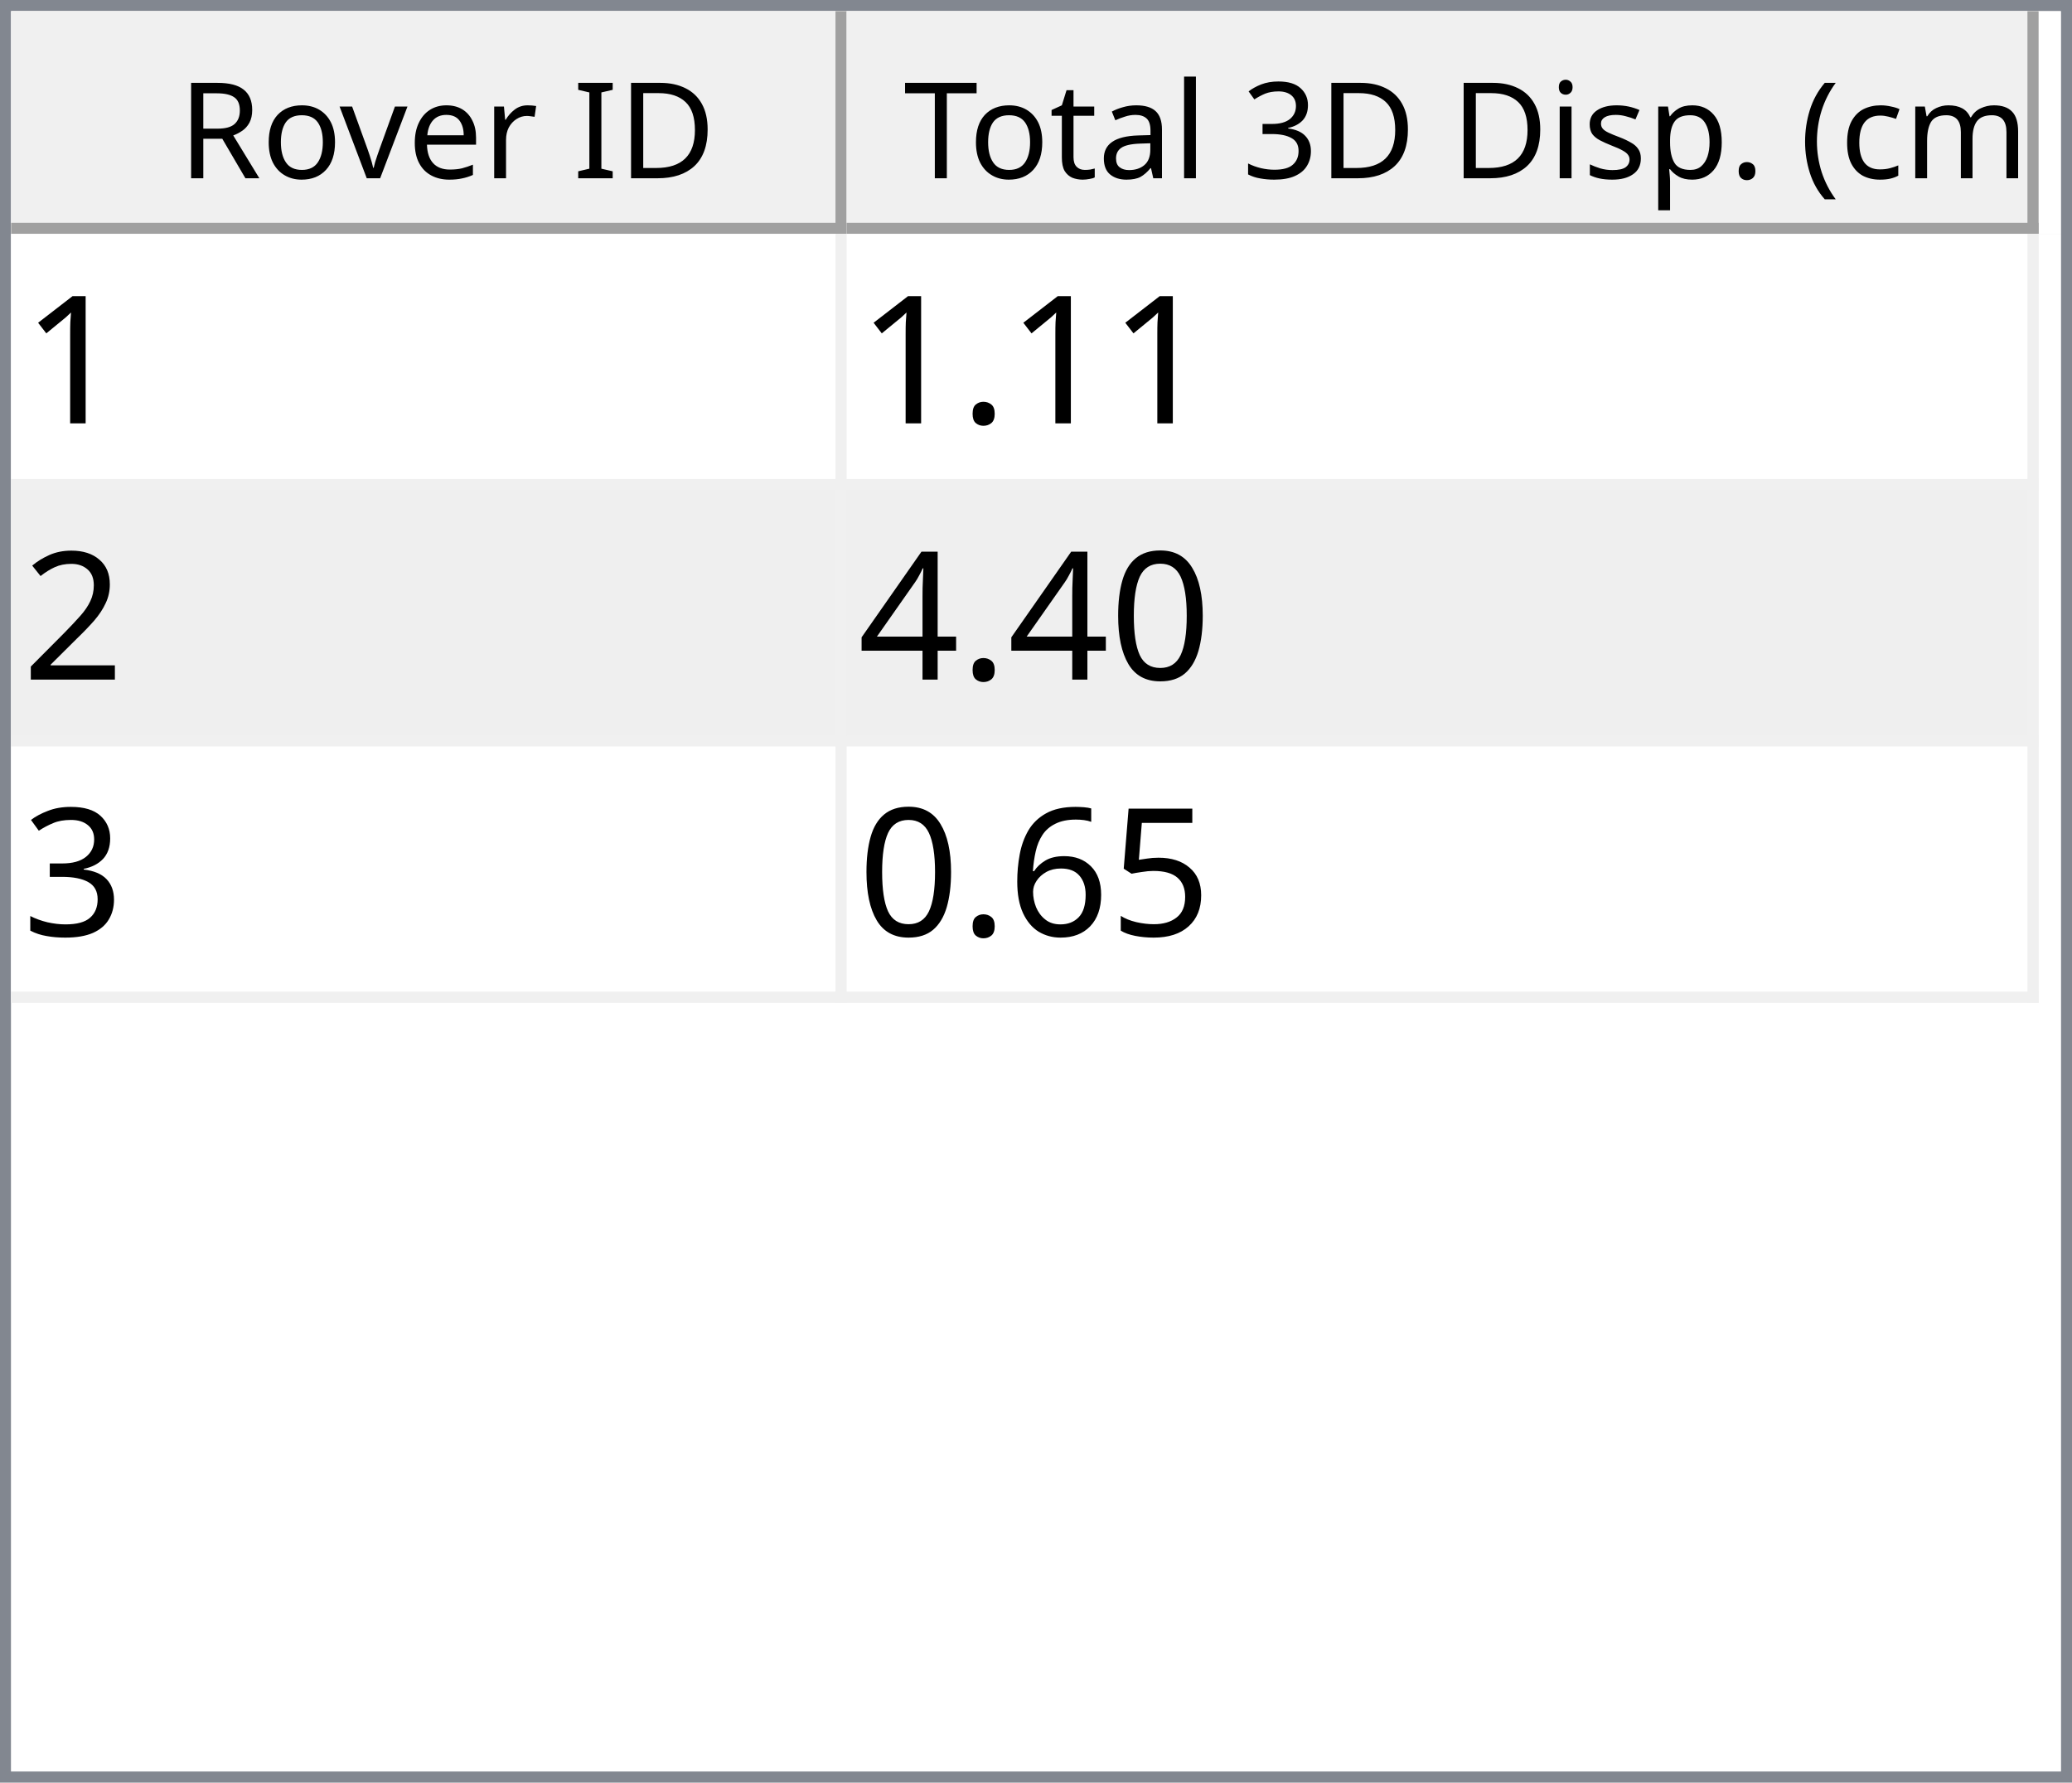
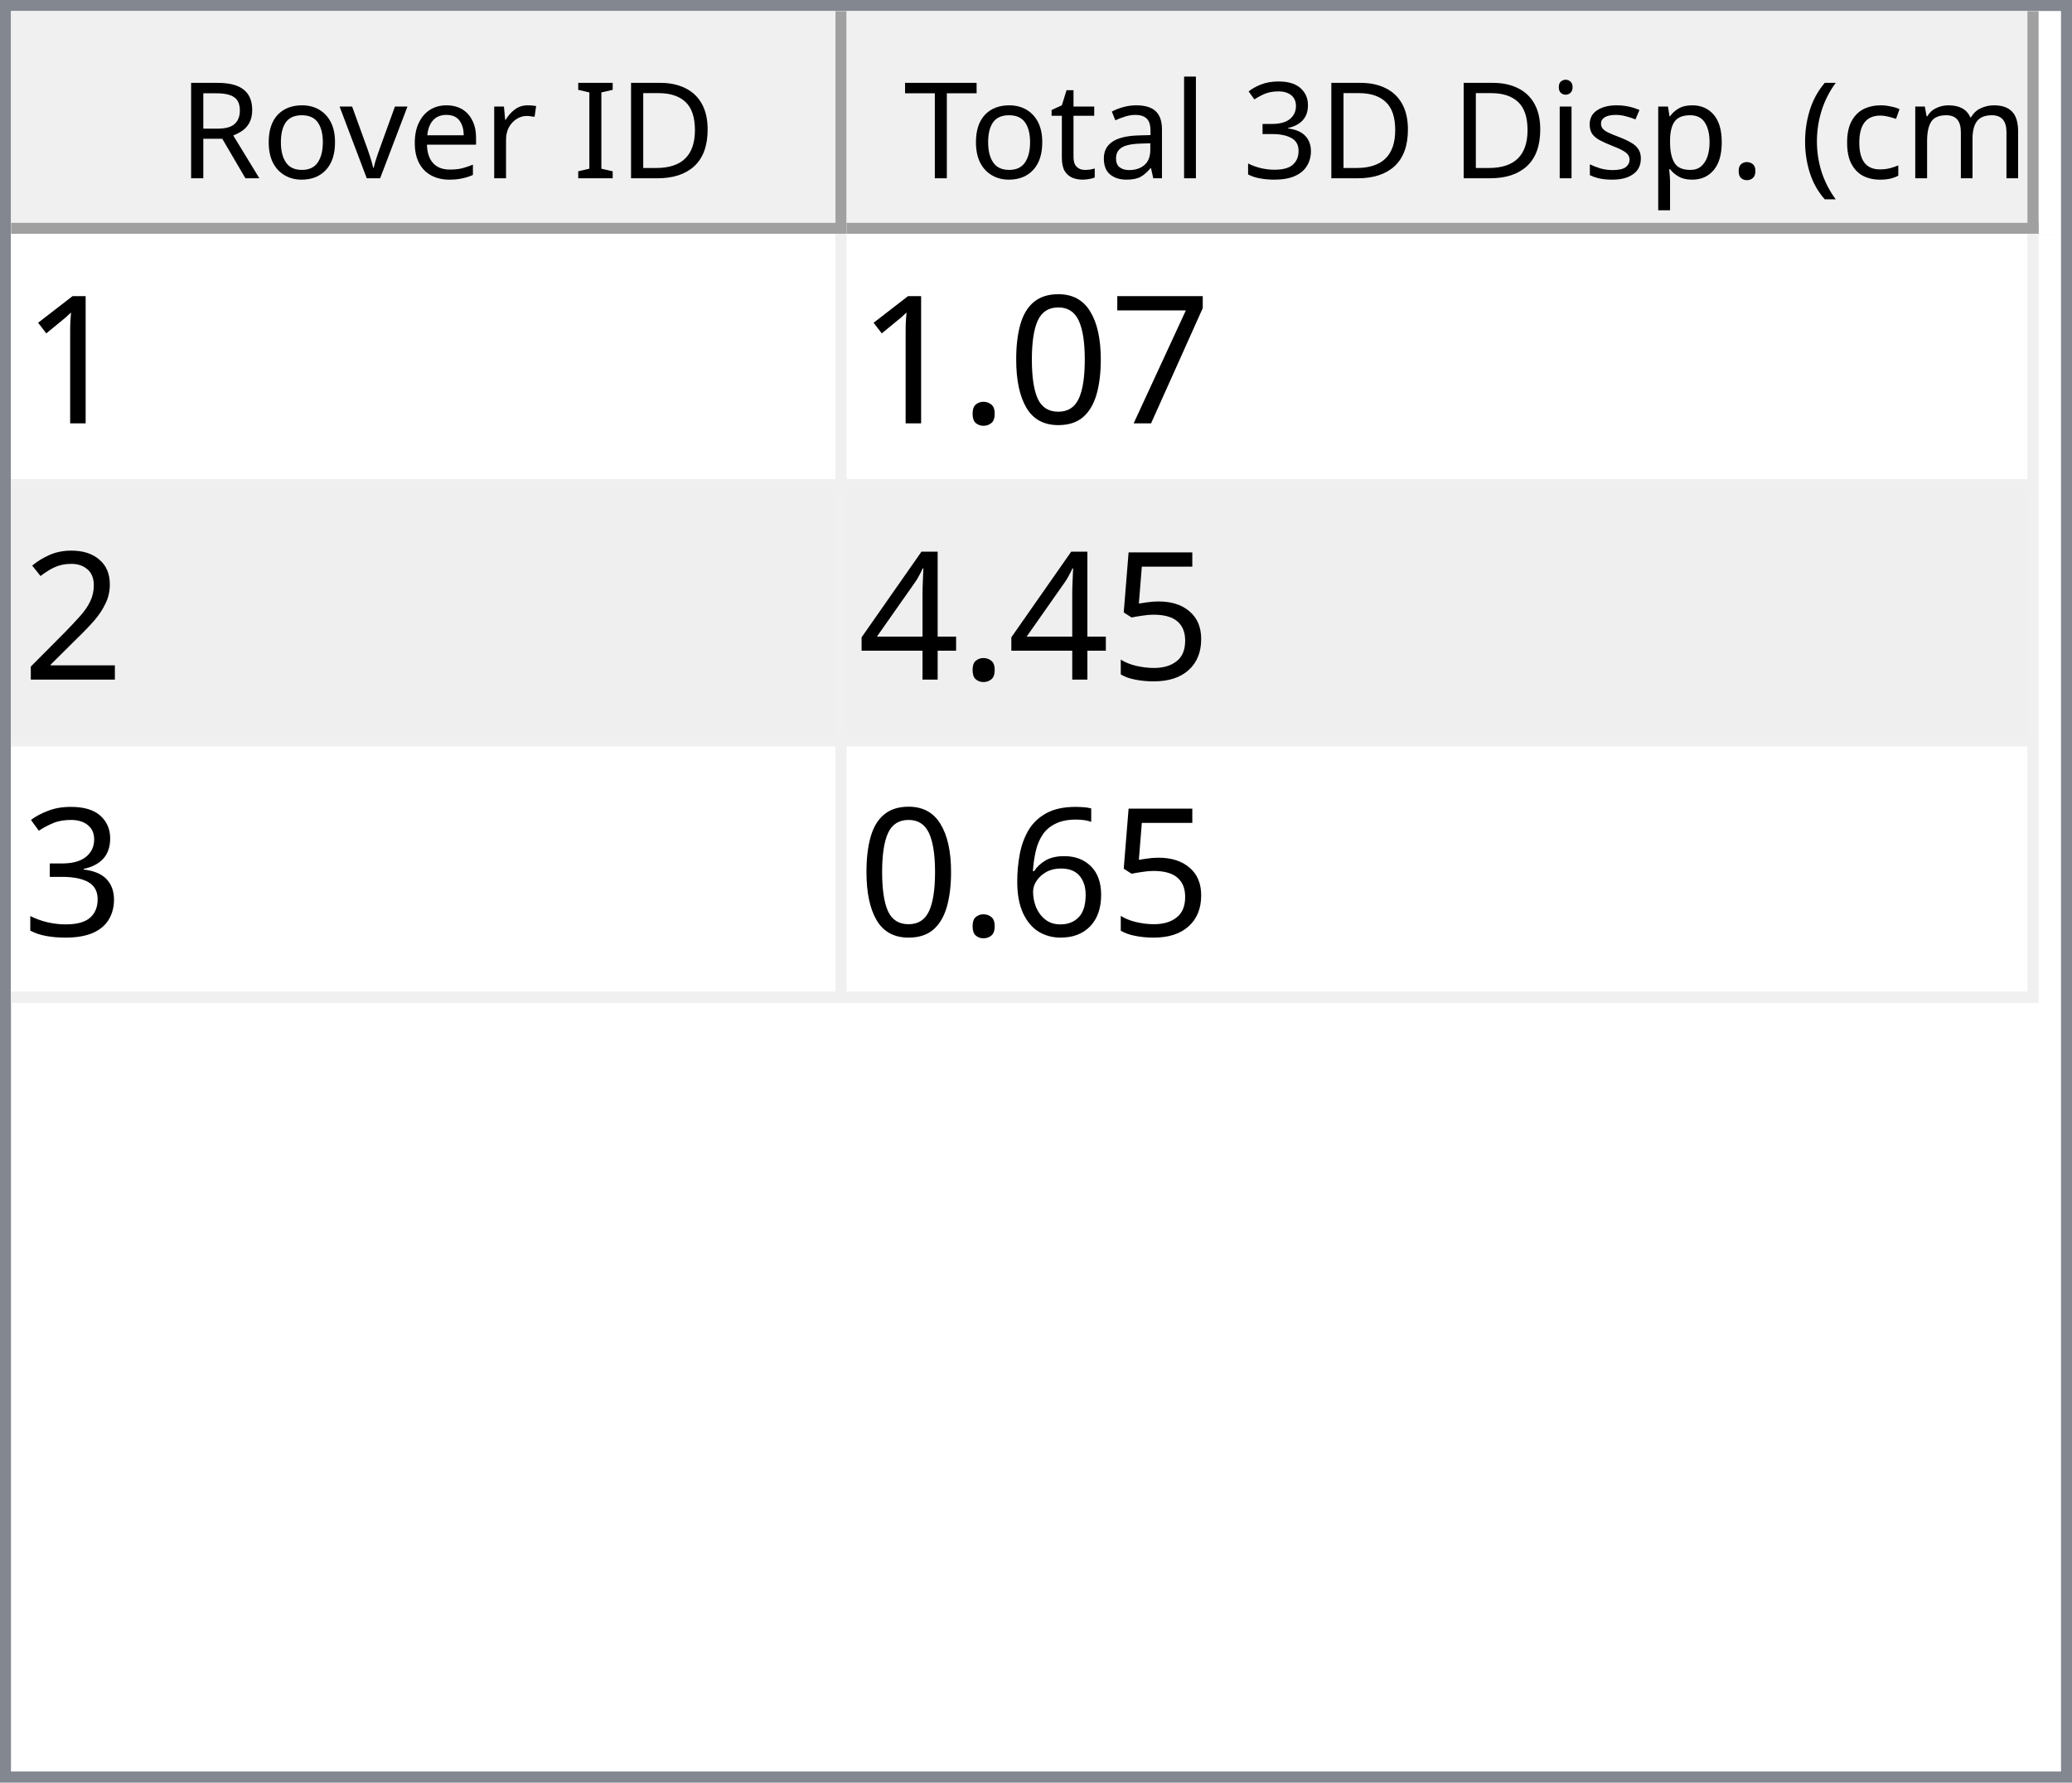
<svg xmlns="http://www.w3.org/2000/svg" style="fill-opacity:1; color-rendering:auto; color-interpolation:auto; text-rendering:auto; stroke:black; stroke-linecap:square; stroke-miterlimit:10; shape-rendering:auto; stroke-opacity:1; fill:black; stroke-dasharray:none; font-weight:normal; stroke-width:1; font-family:'Dialog'; font-style:normal; stroke-linejoin:miter; font-size:12px; stroke-dashoffset:0; image-rendering:auto;" width="186" height="160">
  <defs id="genericDefs" />
  <g>
    <defs id="defs1">
      <clipPath clipPathUnits="userSpaceOnUse" id="clipPath1">
        <path d="M0 0 L186 0 L186 160 L0 160 L0 0 Z" />
      </clipPath>
      <clipPath clipPathUnits="userSpaceOnUse" id="clipPath2">
        <path d="M0 0 L0 160 L186 160 L186 0 Z" />
      </clipPath>
      <clipPath clipPathUnits="userSpaceOnUse" id="clipPath3">
        <path d="M0 0 L0 20 L184 20 L184 0 Z" />
      </clipPath>
      <clipPath clipPathUnits="userSpaceOnUse" id="clipPath4">
        <path d="M0 0 L0 20 L75 20 L75 0 Z" />
      </clipPath>
      <clipPath clipPathUnits="userSpaceOnUse" id="clipPath5">
        <path d="M1 1 L1 19 L74 19 L74 1 Z" />
      </clipPath>
      <clipPath clipPathUnits="userSpaceOnUse" id="clipPath6">
        <path d="M0 0 L0 18 L73 18 L73 0 Z" />
      </clipPath>
      <clipPath clipPathUnits="userSpaceOnUse" id="clipPath7">
        <path d="M-0.5 -0.5 L-0.5 19.5 L74.5 19.5 L74.5 -0.5 Z" />
      </clipPath>
      <clipPath clipPathUnits="userSpaceOnUse" id="clipPath8">
        <path d="M0 0 L0 20 L107 20 L107 0 Z" />
      </clipPath>
      <clipPath clipPathUnits="userSpaceOnUse" id="clipPath9">
        <path d="M1 1 L1 19 L106 19 L106 1 Z" />
      </clipPath>
      <clipPath clipPathUnits="userSpaceOnUse" id="clipPath10">
        <path d="M0 0 L0 18 L105 18 L105 0 Z" />
      </clipPath>
      <clipPath clipPathUnits="userSpaceOnUse" id="clipPath11">
        <path d="M-0.5 -0.5 L-0.5 19.5 L106.5 19.5 L106.5 -0.5 Z" />
      </clipPath>
      <clipPath clipPathUnits="userSpaceOnUse" id="clipPath12">
        <path d="M0 0 L0 138 L184 138 L184 0 Z" />
      </clipPath>
      <clipPath clipPathUnits="userSpaceOnUse" id="clipPath13">
        <path d="M0 0 L0 69 L182 69 L182 0 Z" />
      </clipPath>
      <clipPath clipPathUnits="userSpaceOnUse" id="clipPath14">
        <path d="M-0.5 -0.5 L-0.5 68.5 L181.5 68.5 L181.5 -0.5 Z" />
      </clipPath>
      <clipPath clipPathUnits="userSpaceOnUse" id="clipPath15">
        <path d="M0 0 L0 22 L74 22 L74 0 Z" />
      </clipPath>
      <clipPath clipPathUnits="userSpaceOnUse" id="clipPath16">
        <path d="M0 0 L0 22 L106 22 L106 0 Z" />
      </clipPath>
      <font horiz-adv-x="64.551" id="font1">
        <font-face ascent="107.91" descent="25.098" units-per-em="100" style="font-style:normal; font-family:Segoe UI; font-weight:normal;" />
        <missing-glyph horiz-adv-x="64.551" d="M8.109 0 L8.109 68.266 L56.453 68.266 L56.453 0 L8.109 0 ZM15.328 7.234 L49.219 7.234 L49.219 61.031 L15.328 61.031 L15.328 7.234 Z" />
        <glyph unicode="D" horiz-adv-x="70.117" d="M9.188 0 L9.188 70.016 L28.516 70.016 Q65.531 70.016 65.531 35.891 Q65.531 19.672 55.25 9.836 Q44.969 0 27.734 0 L9.188 0 ZM17.391 62.594 L17.391 7.422 L27.828 7.422 Q41.609 7.422 49.273 14.797 Q56.938 22.172 56.938 35.688 Q56.938 62.594 28.328 62.594 L17.391 62.594 Z" />
        <glyph unicode="I" horiz-adv-x="26.611" d="M17.391 0 L9.188 0 L9.188 70.016 L17.391 70.016 L17.391 0 Z" />
        <glyph unicode=" " horiz-adv-x="27.393" d="" />
        <glyph unicode="r" horiz-adv-x="34.766" d="M34.188 41.891 Q32.078 43.5 28.125 43.5 Q23 43.5 19.555 38.672 Q16.109 33.844 16.109 25.484 L16.109 0 L8.109 0 L8.109 50 L16.109 50 L16.109 39.703 L16.312 39.703 Q18.016 44.969 21.531 47.922 Q25.047 50.875 29.391 50.875 Q32.516 50.875 34.188 50.203 L34.188 41.891 Z" />
        <glyph unicode="e" horiz-adv-x="52.295" d="M48.297 23 L12.984 23 Q13.188 14.656 17.484 10.109 Q21.781 5.562 29.297 5.562 Q37.75 5.562 44.828 11.141 L44.828 3.609 Q38.234 -1.172 27.391 -1.172 Q16.797 -1.172 10.742 5.641 Q4.688 12.453 4.688 24.812 Q4.688 36.469 11.305 43.82 Q17.922 51.172 27.734 51.172 Q37.547 51.172 42.922 44.828 Q48.297 38.484 48.297 27.203 L48.297 23 ZM40.094 29.781 Q40.047 36.719 36.75 40.578 Q33.453 44.438 27.594 44.438 Q21.922 44.438 17.969 40.383 Q14.016 36.328 13.094 29.781 L40.094 29.781 Z" />
        <glyph unicode="v" horiz-adv-x="47.9" d="M47.406 50 L27.484 0 L19.625 0 L0.688 50 L9.469 50 L22.172 13.672 Q23.578 9.672 23.922 6.688 L24.125 6.688 Q24.609 10.453 25.688 13.484 L38.969 50 L47.406 50 Z" />
        <glyph unicode="o" horiz-adv-x="58.594" d="M29 -1.172 Q17.922 -1.172 11.305 5.836 Q4.688 12.844 4.688 24.422 Q4.688 37.016 11.57 44.094 Q18.453 51.172 30.172 51.172 Q41.359 51.172 47.633 44.289 Q53.906 37.406 53.906 25.203 Q53.906 13.234 47.141 6.031 Q40.375 -1.172 29 -1.172 ZM29.594 44.438 Q21.875 44.438 17.383 39.188 Q12.891 33.938 12.891 24.703 Q12.891 15.828 17.43 10.695 Q21.969 5.562 29.594 5.562 Q37.359 5.562 41.531 10.594 Q45.703 15.625 45.703 24.906 Q45.703 34.281 41.531 39.359 Q37.359 44.438 29.594 44.438 Z" />
        <glyph unicode="R" horiz-adv-x="59.814" d="M59.375 0 L49.609 0 L37.891 19.625 Q36.281 22.359 34.766 24.289 Q33.25 26.219 31.664 27.438 Q30.078 28.656 28.25 29.219 Q26.422 29.781 24.125 29.781 L17.391 29.781 L17.391 0 L9.188 0 L9.188 70.016 L30.078 70.016 Q34.672 70.016 38.555 68.867 Q42.438 67.719 45.289 65.375 Q48.141 63.031 49.758 59.547 Q51.375 56.062 51.375 51.375 Q51.375 47.703 50.273 44.656 Q49.172 41.609 47.148 39.211 Q45.125 36.812 42.266 35.133 Q39.406 33.453 35.844 32.516 L35.844 32.328 Q37.594 31.547 38.891 30.547 Q40.188 29.547 41.359 28.18 Q42.531 26.812 43.68 25.078 Q44.828 23.344 46.234 21.047 L59.375 0 ZM17.391 62.594 L17.391 37.203 L28.516 37.203 Q31.594 37.203 34.203 38.133 Q36.812 39.062 38.719 40.797 Q40.625 42.531 41.703 45.047 Q42.781 47.562 42.781 50.688 Q42.781 56.297 39.141 59.445 Q35.5 62.594 28.609 62.594 L17.391 62.594 Z" />
        <glyph unicode=")" horiz-adv-x="30.176" d="M8.297 -15.922 L1.172 -15.922 Q16.406 2.344 16.406 26.812 Q16.406 51.469 1.078 70.016 L8.297 70.016 Q23.531 52.156 23.531 26.703 Q23.531 1.375 8.297 -15.922 Z" />
        <glyph unicode="m" horiz-adv-x="86.133" d="M79.109 0 L71.094 0 L71.094 28.719 Q71.094 37.016 68.531 40.727 Q65.969 44.438 59.906 44.438 Q54.781 44.438 51.195 39.75 Q47.609 35.062 47.609 28.516 L47.609 0 L39.594 0 L39.594 29.688 Q39.594 44.438 28.219 44.438 Q22.953 44.438 19.531 40.016 Q16.109 35.594 16.109 28.516 L16.109 0 L8.109 0 L8.109 50 L16.109 50 L16.109 42.094 L16.312 42.094 Q21.625 51.172 31.844 51.172 Q36.969 51.172 40.773 48.312 Q44.578 45.453 46 40.828 Q51.562 51.172 62.594 51.172 Q79.109 51.172 79.109 30.812 L79.109 0 Z" />
        <glyph unicode="c" horiz-adv-x="46.191" d="M42.188 2.297 Q36.422 -1.172 28.516 -1.172 Q17.828 -1.172 11.258 5.789 Q4.688 12.75 4.688 23.828 Q4.688 36.188 11.766 43.68 Q18.844 51.172 30.672 51.172 Q37.25 51.172 42.281 48.734 L42.281 40.531 Q36.719 44.438 30.375 44.438 Q22.703 44.438 17.797 38.945 Q12.891 33.453 12.891 24.516 Q12.891 15.719 17.508 10.641 Q22.125 5.562 29.891 5.562 Q36.422 5.562 42.188 9.906 L42.188 2.297 Z" />
        <glyph unicode="(" horiz-adv-x="30.176" d="M29.109 -15.922 L21.969 -15.922 Q6.844 1.375 6.844 26.703 Q6.844 52.156 21.969 70.016 L29.203 70.016 Q13.875 51.469 13.875 26.812 Q13.875 2.344 29.109 -15.922 Z" />
        <glyph unicode="." horiz-adv-x="21.68" d="M10.891 -1.078 Q8.641 -1.078 7.055 0.539 Q5.469 2.156 5.469 4.391 Q5.469 6.641 7.055 8.273 Q8.641 9.906 10.891 9.906 Q13.188 9.906 14.797 8.273 Q16.406 6.641 16.406 4.391 Q16.406 2.156 14.797 0.539 Q13.188 -1.078 10.891 -1.078 Z" />
        <glyph unicode="p" horiz-adv-x="58.789" d="M16.312 7.234 L16.109 7.234 L16.109 -23 L8.109 -23 L8.109 50 L16.109 50 L16.109 41.219 L16.312 41.219 Q22.219 51.172 33.594 51.172 Q43.266 51.172 48.688 44.461 Q54.109 37.75 54.109 26.469 Q54.109 13.922 48 6.375 Q41.891 -1.172 31.297 -1.172 Q21.578 -1.172 16.312 7.234 ZM16.109 27.391 L16.109 20.406 Q16.109 14.203 20.141 9.883 Q24.172 5.562 30.375 5.562 Q37.641 5.562 41.773 11.133 Q45.906 16.703 45.906 26.609 Q45.906 34.969 42.047 39.703 Q38.188 44.438 31.594 44.438 Q24.609 44.438 20.359 39.578 Q16.109 34.719 16.109 27.391 Z" />
        <glyph unicode="s" horiz-adv-x="42.432" d="M5.078 1.812 L5.078 10.406 Q11.625 5.562 19.484 5.562 Q30.031 5.562 30.031 12.594 Q30.031 14.594 29.125 15.992 Q28.219 17.391 26.68 18.461 Q25.141 19.531 23.07 20.383 Q21 21.234 18.609 22.172 Q15.281 23.484 12.766 24.828 Q10.25 26.172 8.57 27.859 Q6.891 29.547 6.031 31.695 Q5.172 33.844 5.172 36.719 Q5.172 40.234 6.789 42.945 Q8.406 45.656 11.086 47.484 Q13.766 49.312 17.211 50.242 Q20.656 51.172 24.312 51.172 Q30.812 51.172 35.938 48.922 L35.938 40.828 Q30.422 44.438 23.25 44.438 Q21 44.438 19.195 43.922 Q17.391 43.406 16.094 42.477 Q14.797 41.547 14.086 40.258 Q13.375 38.969 13.375 37.406 Q13.375 35.453 14.086 34.133 Q14.797 32.812 16.164 31.789 Q17.531 30.766 19.484 29.938 Q21.438 29.109 23.922 28.125 Q27.25 26.859 29.883 25.516 Q32.516 24.172 34.375 22.484 Q36.234 20.797 37.234 18.602 Q38.234 16.406 38.234 13.375 Q38.234 9.672 36.602 6.938 Q34.969 4.203 32.234 2.398 Q29.5 0.594 25.93 -0.289 Q22.359 -1.172 18.453 -1.172 Q10.75 -1.172 5.078 1.812 Z" />
        <glyph unicode="i" horiz-adv-x="24.219" d="M12.203 62.703 Q10.062 62.703 8.547 64.164 Q7.031 65.625 7.031 67.875 Q7.031 70.125 8.547 71.609 Q10.062 73.094 12.203 73.094 Q14.406 73.094 15.945 71.609 Q17.484 70.125 17.484 67.875 Q17.484 65.719 15.945 64.211 Q14.406 62.703 12.203 62.703 ZM16.109 0 L8.109 0 L8.109 50 L16.109 50 L16.109 0 Z" />
        <glyph unicode="3" horiz-adv-x="53.906" d="M46.531 19.828 Q46.531 15.094 44.75 11.211 Q42.969 7.328 39.719 4.57 Q36.469 1.812 31.93 0.297 Q27.391 -1.219 21.922 -1.219 Q11.922 -1.219 6 2.594 L6 11.188 Q13.094 5.609 22.219 5.609 Q25.875 5.609 28.828 6.539 Q31.781 7.469 33.906 9.227 Q36.031 10.984 37.18 13.477 Q38.328 15.969 38.328 19.094 Q38.328 32.812 18.797 32.812 L12.984 32.812 L12.984 39.594 L18.5 39.594 Q35.797 39.594 35.797 52.484 Q35.797 64.406 22.609 64.406 Q15.188 64.406 8.688 59.422 L8.688 67.188 Q15.375 71.188 24.609 71.188 Q29 71.188 32.57 69.969 Q36.141 68.75 38.68 66.555 Q41.219 64.359 42.609 61.281 Q44 58.203 44 54.5 Q44 40.672 30.031 36.719 L30.031 36.531 Q33.594 36.141 36.625 34.797 Q39.656 33.453 41.852 31.305 Q44.047 29.156 45.289 26.25 Q46.531 23.344 46.531 19.828 Z" />
        <glyph unicode="l" horiz-adv-x="24.219" d="M16.109 0 L8.109 0 L8.109 74.031 L16.109 74.031 L16.109 0 Z" />
        <glyph unicode="a" horiz-adv-x="50.879" d="M43.891 0 L35.891 0 L35.891 7.812 L35.688 7.812 Q30.469 -1.172 20.312 -1.172 Q12.844 -1.172 8.617 2.781 Q4.391 6.734 4.391 13.281 Q4.391 27.297 20.906 29.594 L35.891 31.688 Q35.891 44.438 25.594 44.438 Q16.547 44.438 9.281 38.281 L9.281 46.484 Q16.656 51.172 26.266 51.172 Q43.891 51.172 43.891 32.516 L43.891 0 ZM35.891 25.297 L23.828 23.641 Q18.266 22.859 15.43 20.875 Q12.594 18.891 12.594 13.875 Q12.594 10.203 15.211 7.883 Q17.828 5.562 22.172 5.562 Q28.125 5.562 32.008 9.742 Q35.891 13.922 35.891 20.312 L35.891 25.297 Z" />
        <glyph unicode="t" horiz-adv-x="33.887" d="M31.297 0.484 Q28.469 -1.078 23.828 -1.078 Q10.688 -1.078 10.688 13.578 L10.688 43.172 L2.094 43.172 L2.094 50 L10.688 50 L10.688 62.203 L18.703 64.797 L18.703 50 L31.297 50 L31.297 43.172 L18.703 43.172 L18.703 14.984 Q18.703 9.969 20.414 7.82 Q22.125 5.672 26.078 5.672 Q29.109 5.672 31.297 7.328 L31.297 0.484 Z" />
        <glyph unicode="T" horiz-adv-x="52.393" d="M50.594 62.594 L30.375 62.594 L30.375 0 L22.172 0 L22.172 62.594 L2 62.594 L2 70.016 L50.594 70.016 L50.594 62.594 Z" />
      </font>
      <font horiz-adv-x="75.0" id="font2">
        <font-face ascent="100.537" descent="21.973" units-per-em="100" style="font-style:normal; font-family:sans-serif; font-weight:normal;" />
        <missing-glyph horiz-adv-x="75.0" d="M12.5 0 L12.5 62.5 L62.5 62.5 L62.5 0 L12.5 0 ZM14.062 1.562 L60.938 1.562 L60.938 60.938 L14.062 60.938 L14.062 1.562 Z" />
        <glyph unicode="1" horiz-adv-x="55.615" d="M37.25 0 L28.469 0 L28.469 56 Q25.297 52.984 20.141 49.953 Q14.984 46.922 10.891 45.406 L10.891 53.906 Q18.266 57.375 23.781 62.305 Q29.297 67.234 31.594 71.875 L37.25 71.875 L37.25 0 Z" />
+         <glyph unicode="7" horiz-adv-x="55.615" d="M4.734 62.203 L4.734 70.656 L51.078 70.656 L51.078 63.812 Q44.234 56.547 37.523 44.484 Q30.812 32.422 27.156 19.672 Q24.516 10.688 23.781 0 L14.75 0 Q14.891 8.453 18.062 20.414 Q21.234 32.375 27.172 43.484 Q33.109 54.594 39.797 62.203 L4.734 62.203 Z" />
+         <glyph unicode="0" horiz-adv-x="55.615" d="M4.156 35.297 Q4.156 48 6.766 55.742 Q9.375 63.484 14.523 67.68 Q19.672 71.875 27.484 71.875 Q33.25 71.875 37.594 69.555 Q41.938 67.234 44.773 62.867 Q47.609 58.5 49.219 52.227 Q50.828 45.953 50.828 35.297 Q50.828 22.703 48.242 14.969 Q45.656 7.234 40.508 3.008 Q35.359 -1.219 27.484 -1.219 Q17.141 -1.219 11.234 6.203 Q4.156 15.141 4.156 35.297 ZM13.188 35.297 Q13.188 17.672 17.312 11.836 Q21.438 6 27.484 6 Q33.547 6 37.672 11.859 Q41.797 17.719 41.797 35.297 Q41.797 52.984 37.672 58.789 Q33.547 64.594 27.391 64.594 Q21.344 64.594 17.719 59.469 Q13.188 52.938 13.188 35.297 Z" />
        <glyph unicode="." horiz-adv-x="27.783" d="M9.078 0 L9.078 10.016 L19.094 10.016 L19.094 0 L9.078 0 Z" />
        <glyph unicode="2" horiz-adv-x="55.615" d="M50.344 8.453 L50.344 0 L3.031 0 Q2.938 3.172 4.047 6.109 Q5.859 10.938 9.836 15.625 Q13.812 20.312 21.344 26.469 Q33.016 36.031 37.117 41.625 Q41.219 47.219 41.219 52.203 Q41.219 57.422 37.477 61.008 Q33.734 64.594 27.734 64.594 Q21.391 64.594 17.578 60.789 Q13.766 56.984 13.719 50.25 L4.688 51.172 Q5.609 61.281 11.664 66.578 Q17.719 71.875 27.938 71.875 Q38.234 71.875 44.242 66.164 Q50.25 60.453 50.25 52 Q50.25 47.703 48.492 43.555 Q46.734 39.406 42.656 34.812 Q38.578 30.219 29.109 22.219 Q21.188 15.578 18.945 13.211 Q16.703 10.844 15.234 8.453 L50.344 8.453 Z" />
-         <glyph unicode="0" horiz-adv-x="55.615" d="M4.156 35.297 Q4.156 48 6.766 55.742 Q9.375 63.484 14.523 67.68 Q19.672 71.875 27.484 71.875 Q33.25 71.875 37.594 69.555 Q41.938 67.234 44.773 62.867 Q47.609 58.5 49.219 52.227 Q50.828 45.953 50.828 35.297 Q50.828 22.703 48.242 14.969 Q45.656 7.234 40.508 3.008 Q35.359 -1.219 27.484 -1.219 Q17.141 -1.219 11.234 6.203 Q4.156 15.141 4.156 35.297 ZM13.188 35.297 Q13.188 17.672 17.312 11.836 Q21.438 6 27.484 6 Q33.547 6 37.672 11.859 Q41.797 17.719 41.797 35.297 Q41.797 52.984 37.672 58.789 Q33.547 64.594 27.391 64.594 Q21.344 64.594 17.719 59.469 Q13.188 52.938 13.188 35.297 Z" />
+         <glyph unicode="5" horiz-adv-x="55.615" d="M4.156 18.75 L13.375 19.531 Q14.406 12.797 18.141 9.398 Q21.875 6 27.156 6 Q33.5 6 37.891 10.789 Q42.281 15.578 42.281 23.484 Q42.281 31 38.062 35.352 Q33.844 39.703 27 39.703 Q22.75 39.703 19.336 37.773 Q15.922 35.844 13.969 32.766 L5.719 33.844 L12.641 70.609 L48.25 70.609 L48.25 62.203 L19.672 62.203 L15.828 42.969 Q22.266 47.469 29.344 47.469 Q38.719 47.469 45.164 40.969 Q51.609 34.469 51.609 24.266 Q51.609 14.547 45.953 7.469 Q39.062 -1.219 27.156 -1.219 Q17.391 -1.219 11.211 4.25 Q5.031 9.719 4.156 18.75 Z" />
        <glyph unicode="4" horiz-adv-x="55.615" d="M32.328 0 L32.328 17.141 L1.266 17.141 L1.266 25.203 L33.938 71.578 L41.109 71.578 L41.109 25.203 L50.781 25.203 L50.781 17.141 L41.109 17.141 L41.109 0 L32.328 0 ZM32.328 25.203 L32.328 57.469 L9.906 25.203 L32.328 25.203 Z" />
        <glyph unicode="3" horiz-adv-x="55.615" d="M4.203 18.891 L12.984 20.062 Q14.5 12.594 18.141 9.297 Q21.781 6 27 6 Q33.203 6 37.477 10.297 Q41.75 14.594 41.75 20.953 Q41.75 27 37.797 30.93 Q33.844 34.859 27.734 34.859 Q25.25 34.859 21.531 33.891 L22.516 41.609 Q23.391 41.5 23.922 41.5 Q29.547 41.5 34.039 44.43 Q38.531 47.359 38.531 53.469 Q38.531 58.297 35.258 61.477 Q31.984 64.656 26.812 64.656 Q21.688 64.656 18.266 61.43 Q14.844 58.203 13.875 51.766 L5.078 53.328 Q6.688 62.156 12.398 67.016 Q18.109 71.875 26.609 71.875 Q32.469 71.875 37.398 69.359 Q42.328 66.844 44.945 62.5 Q47.562 58.156 47.562 53.266 Q47.562 48.641 45.07 44.828 Q42.578 41.016 37.703 38.766 Q44.047 37.312 47.562 32.695 Q51.078 28.078 51.078 21.141 Q51.078 11.766 44.242 5.25 Q37.406 -1.266 26.953 -1.266 Q17.531 -1.266 11.305 4.352 Q5.078 9.969 4.203 18.891 Z" />
-         <glyph unicode="5" horiz-adv-x="55.615" d="M4.156 18.75 L13.375 19.531 Q14.406 12.797 18.141 9.398 Q21.875 6 27.156 6 Q33.5 6 37.891 10.789 Q42.281 15.578 42.281 23.484 Q42.281 31 38.062 35.352 Q33.844 39.703 27 39.703 Q22.75 39.703 19.336 37.773 Q15.922 35.844 13.969 32.766 L5.719 33.844 L12.641 70.609 L48.25 70.609 L48.25 62.203 L19.672 62.203 L15.828 42.969 Q22.266 47.469 29.344 47.469 Q38.719 47.469 45.164 40.969 Q51.609 34.469 51.609 24.266 Q51.609 14.547 45.953 7.469 Q39.062 -1.219 27.156 -1.219 Q17.391 -1.219 11.211 4.25 Q5.031 9.719 4.156 18.75 Z" />
        <glyph unicode="6" horiz-adv-x="55.615" d="M49.75 54.047 L41.016 53.375 Q39.844 58.547 37.703 60.891 Q34.125 64.656 28.906 64.656 Q24.703 64.656 21.531 62.312 Q17.391 59.281 14.992 53.469 Q12.594 47.656 12.5 36.922 Q15.672 41.75 20.266 44.094 Q24.859 46.438 29.891 46.438 Q38.672 46.438 44.852 39.969 Q51.031 33.5 51.031 23.25 Q51.031 16.5 48.125 10.719 Q45.219 4.938 40.141 1.859 Q35.062 -1.219 28.609 -1.219 Q17.625 -1.219 10.695 6.859 Q3.766 14.938 3.766 33.5 Q3.766 54.25 11.422 63.672 Q18.109 71.875 29.438 71.875 Q37.891 71.875 43.289 67.141 Q48.688 62.406 49.75 54.047 ZM13.875 23.188 Q13.875 18.656 15.797 14.508 Q17.719 10.359 21.188 8.18 Q24.656 6 28.469 6 Q34.031 6 38.039 10.492 Q42.047 14.984 42.047 22.703 Q42.047 30.125 38.086 34.398 Q34.125 38.672 28.125 38.672 Q22.172 38.672 18.023 34.398 Q13.875 30.125 13.875 23.188 Z" />
      </font>
    </defs>
    <g style="fill:white; stroke:white;">
      <rect x="0" y="0" width="186" style="clip-path:url(#clipPath1); stroke:none;" height="160" />
    </g>
    <g style="fill:white; text-rendering:optimizeSpeed; color-rendering:optimizeSpeed; image-rendering:optimizeSpeed; shape-rendering:crispEdges; stroke:white; color-interpolation:sRGB;">
      <rect x="0" width="186" height="160" y="0" style="stroke:none;" />
      <path style="stroke:none;" d="M0 160 L186 160 L186 0 L0 0 Z" />
    </g>
    <g style="fill:rgb(240,240,240); font-family:'Segoe UI'; stroke:rgb(240,240,240);">
      <rect x="0" y="0" width="186" style="clip-path:url(#clipPath2); stroke:none;" height="160" />
    </g>
    <g style="fill:rgb(130,135,144); font-family:'Segoe UI'; stroke:rgb(130,135,144);">
      <path d="M0 0 L186 0 L186 160 L0 160 L0 0 ZM1 1 L185 1 L185 159 L1 159 L1 1 Z" style="fill-rule:evenodd; clip-path:url(#clipPath2); stroke:none;" />
    </g>
    <g style="fill:white; font-family:'Segoe UI'; stroke:white;" transform="translate(1,1)">
      <rect x="0" y="0" width="184" style="clip-path:url(#clipPath3); stroke:none;" height="20" />
    </g>
    <g style="fill:rgb(240,240,240); font-family:'Segoe UI'; stroke:rgb(240,240,240);" transform="translate(1,1)">
      <rect x="0" y="0" width="75" style="clip-path:url(#clipPath4); stroke:none;" height="20" />
    </g>
    <g style="font-family:'Segoe UI';" transform="translate(2,2)">
      <text x="14" xml:space="preserve" y="14" style="clip-path:url(#clipPath6); stroke:none;">Rover ID</text>
    </g>
    <g style="fill:rgb(160,160,160); font-family:'Segoe UI'; stroke:rgb(160,160,160); stroke-linejoin:bevel;" transform="translate(1.5,1.5)">
      <line x1="74" x2="74" y1="0" style="fill:none; clip-path:url(#clipPath7);" y2="19" />
    </g>
    <g style="fill:rgb(160,160,160); font-family:'Segoe UI'; stroke:rgb(160,160,160); stroke-linejoin:bevel;" transform="matrix(1,0,0,1,1,1) translate(0.5,0.5)">
      <line x1="0" x2="74" y1="19" style="fill:none; clip-path:url(#clipPath7);" y2="19" />
    </g>
    <g style="fill:rgb(240,240,240); font-family:'Segoe UI'; stroke:rgb(240,240,240);" transform="translate(76,1)">
      <rect x="0" y="0" width="107" style="clip-path:url(#clipPath8); stroke:none;" height="20" />
    </g>
    <g style="font-family:'Segoe UI';" transform="translate(77,2)">
      <text x="1" xml:space="preserve" y="14" style="clip-path:url(#clipPath10); stroke:none;"> Total 3D Disp. (cm)</text>
    </g>
    <g style="fill:rgb(160,160,160); font-family:'Segoe UI'; stroke:rgb(160,160,160); stroke-linejoin:bevel;" transform="translate(76.5,1.5)">
      <line x1="106" x2="106" y1="0" style="fill:none; clip-path:url(#clipPath11);" y2="19" />
    </g>
    <g style="fill:rgb(160,160,160); font-family:'Segoe UI'; stroke:rgb(160,160,160); stroke-linejoin:bevel;" transform="matrix(1,0,0,1,76,1) translate(0.5,0.5)">
      <line x1="0" x2="106" y1="19" style="fill:none; clip-path:url(#clipPath11);" y2="19" />
    </g>
    <g style="fill:white; font-family:'Segoe UI'; stroke:white;" transform="translate(1,21)">
      <rect x="0" y="0" width="184" style="clip-path:url(#clipPath12); stroke:none;" height="138" />
    </g>
    <g style="fill:rgb(240,240,240); font-size:16px; font-family:sans-serif; stroke:rgb(240,240,240);" transform="translate(1,21)">
      <rect x="0" y="0" width="182" style="clip-path:url(#clipPath13); stroke:none;" height="69" />
      <line transform="translate(0.5,0.5)" x1="0" x2="181" y1="22" style="clip-path:url(#clipPath14); fill:none; stroke-linejoin:bevel;" y2="22" />
    </g>
    <g transform="matrix(1,0,0,1,1,21) translate(0.5,0.5)" style="fill:rgb(240,240,240); font-size:16px; font-family:sans-serif; stroke:rgb(240,240,240); stroke-linejoin:bevel;">
      <line x1="0" x2="181" y1="45" style="fill:none; clip-path:url(#clipPath14);" y2="45" />
    </g>
    <g transform="matrix(1,0,0,1,1,21) translate(0.5,0.5)" style="fill:rgb(240,240,240); font-size:16px; font-family:sans-serif; stroke:rgb(240,240,240); stroke-linejoin:bevel;">
      <line x1="0" x2="181" y1="68" style="fill:none; clip-path:url(#clipPath14);" y2="68" />
    </g>
    <g transform="matrix(1,0,0,1,1,21) translate(0.5,0.5)" style="fill:rgb(240,240,240); font-size:16px; font-family:sans-serif; stroke:rgb(240,240,240); stroke-linejoin:bevel;">
      <line x1="74" x2="74" y1="0" style="fill:none; clip-path:url(#clipPath14);" y2="68" />
    </g>
    <g transform="matrix(1,0,0,1,1,21) translate(0.5,0.5)" style="fill:rgb(240,240,240); font-size:16px; font-family:sans-serif; stroke:rgb(240,240,240); stroke-linejoin:bevel;">
      <line x1="181" x2="181" y1="0" style="fill:none; clip-path:url(#clipPath14);" y2="68" />
    </g>
    <g style="fill:white; font-size:16px; font-family:sans-serif; stroke:white;" transform="matrix(1,0,0,1,1,21)">
      <rect x="0" y="0" width="74" style="clip-path:url(#clipPath15); stroke:none;" height="22" />
      <text x="1" y="17" style="fill:black; clip-path:url(#clipPath15); stroke:none;" xml:space="preserve">1</text>
    </g>
    <g style="fill:white; font-size:16px; font-family:sans-serif; stroke:white;" transform="matrix(1,0,0,1,1,21) translate(75,0)">
      <rect x="0" y="0" width="106" style="clip-path:url(#clipPath16); stroke:none;" height="22" />
-       <text x="1" y="17" style="fill:black; clip-path:url(#clipPath16); stroke:none;" xml:space="preserve">1.11</text>
+       <text x="1" y="17" style="fill:black; clip-path:url(#clipPath16); stroke:none;" xml:space="preserve">1.07</text>
    </g>
    <g style="fill:rgb(239,239,239); font-size:16px; font-family:sans-serif; stroke:rgb(239,239,239);" transform="matrix(1,0,0,1,1,21) translate(0,23)">
      <rect x="0" y="0" width="74" style="clip-path:url(#clipPath15); stroke:none;" height="22" />
      <text x="1" y="17" style="fill:black; clip-path:url(#clipPath15); stroke:none;" xml:space="preserve">2</text>
    </g>
    <g style="fill:rgb(239,239,239); font-size:16px; font-family:sans-serif; stroke:rgb(239,239,239);" transform="matrix(1,0,0,1,1,21) translate(75,23)">
      <rect x="0" y="0" width="106" style="clip-path:url(#clipPath16); stroke:none;" height="22" />
-       <text x="1" y="17" style="fill:black; clip-path:url(#clipPath16); stroke:none;" xml:space="preserve">4.40</text>
+       <text x="1" y="17" style="fill:black; clip-path:url(#clipPath16); stroke:none;" xml:space="preserve">4.45</text>
    </g>
    <g style="fill:white; font-size:16px; font-family:sans-serif; stroke:white;" transform="matrix(1,0,0,1,1,21) translate(0,46)">
      <rect x="0" y="0" width="74" style="clip-path:url(#clipPath15); stroke:none;" height="22" />
      <text x="1" y="17" style="fill:black; clip-path:url(#clipPath15); stroke:none;" xml:space="preserve">3</text>
    </g>
    <g style="fill:white; font-size:16px; font-family:sans-serif; stroke:white;" transform="matrix(1,0,0,1,1,21) translate(75,46)">
      <rect x="0" y="0" width="106" style="clip-path:url(#clipPath16); stroke:none;" height="22" />
      <text x="1" y="17" style="fill:black; clip-path:url(#clipPath16); stroke:none;" xml:space="preserve">0.65</text>
    </g>
  </g>
</svg>
